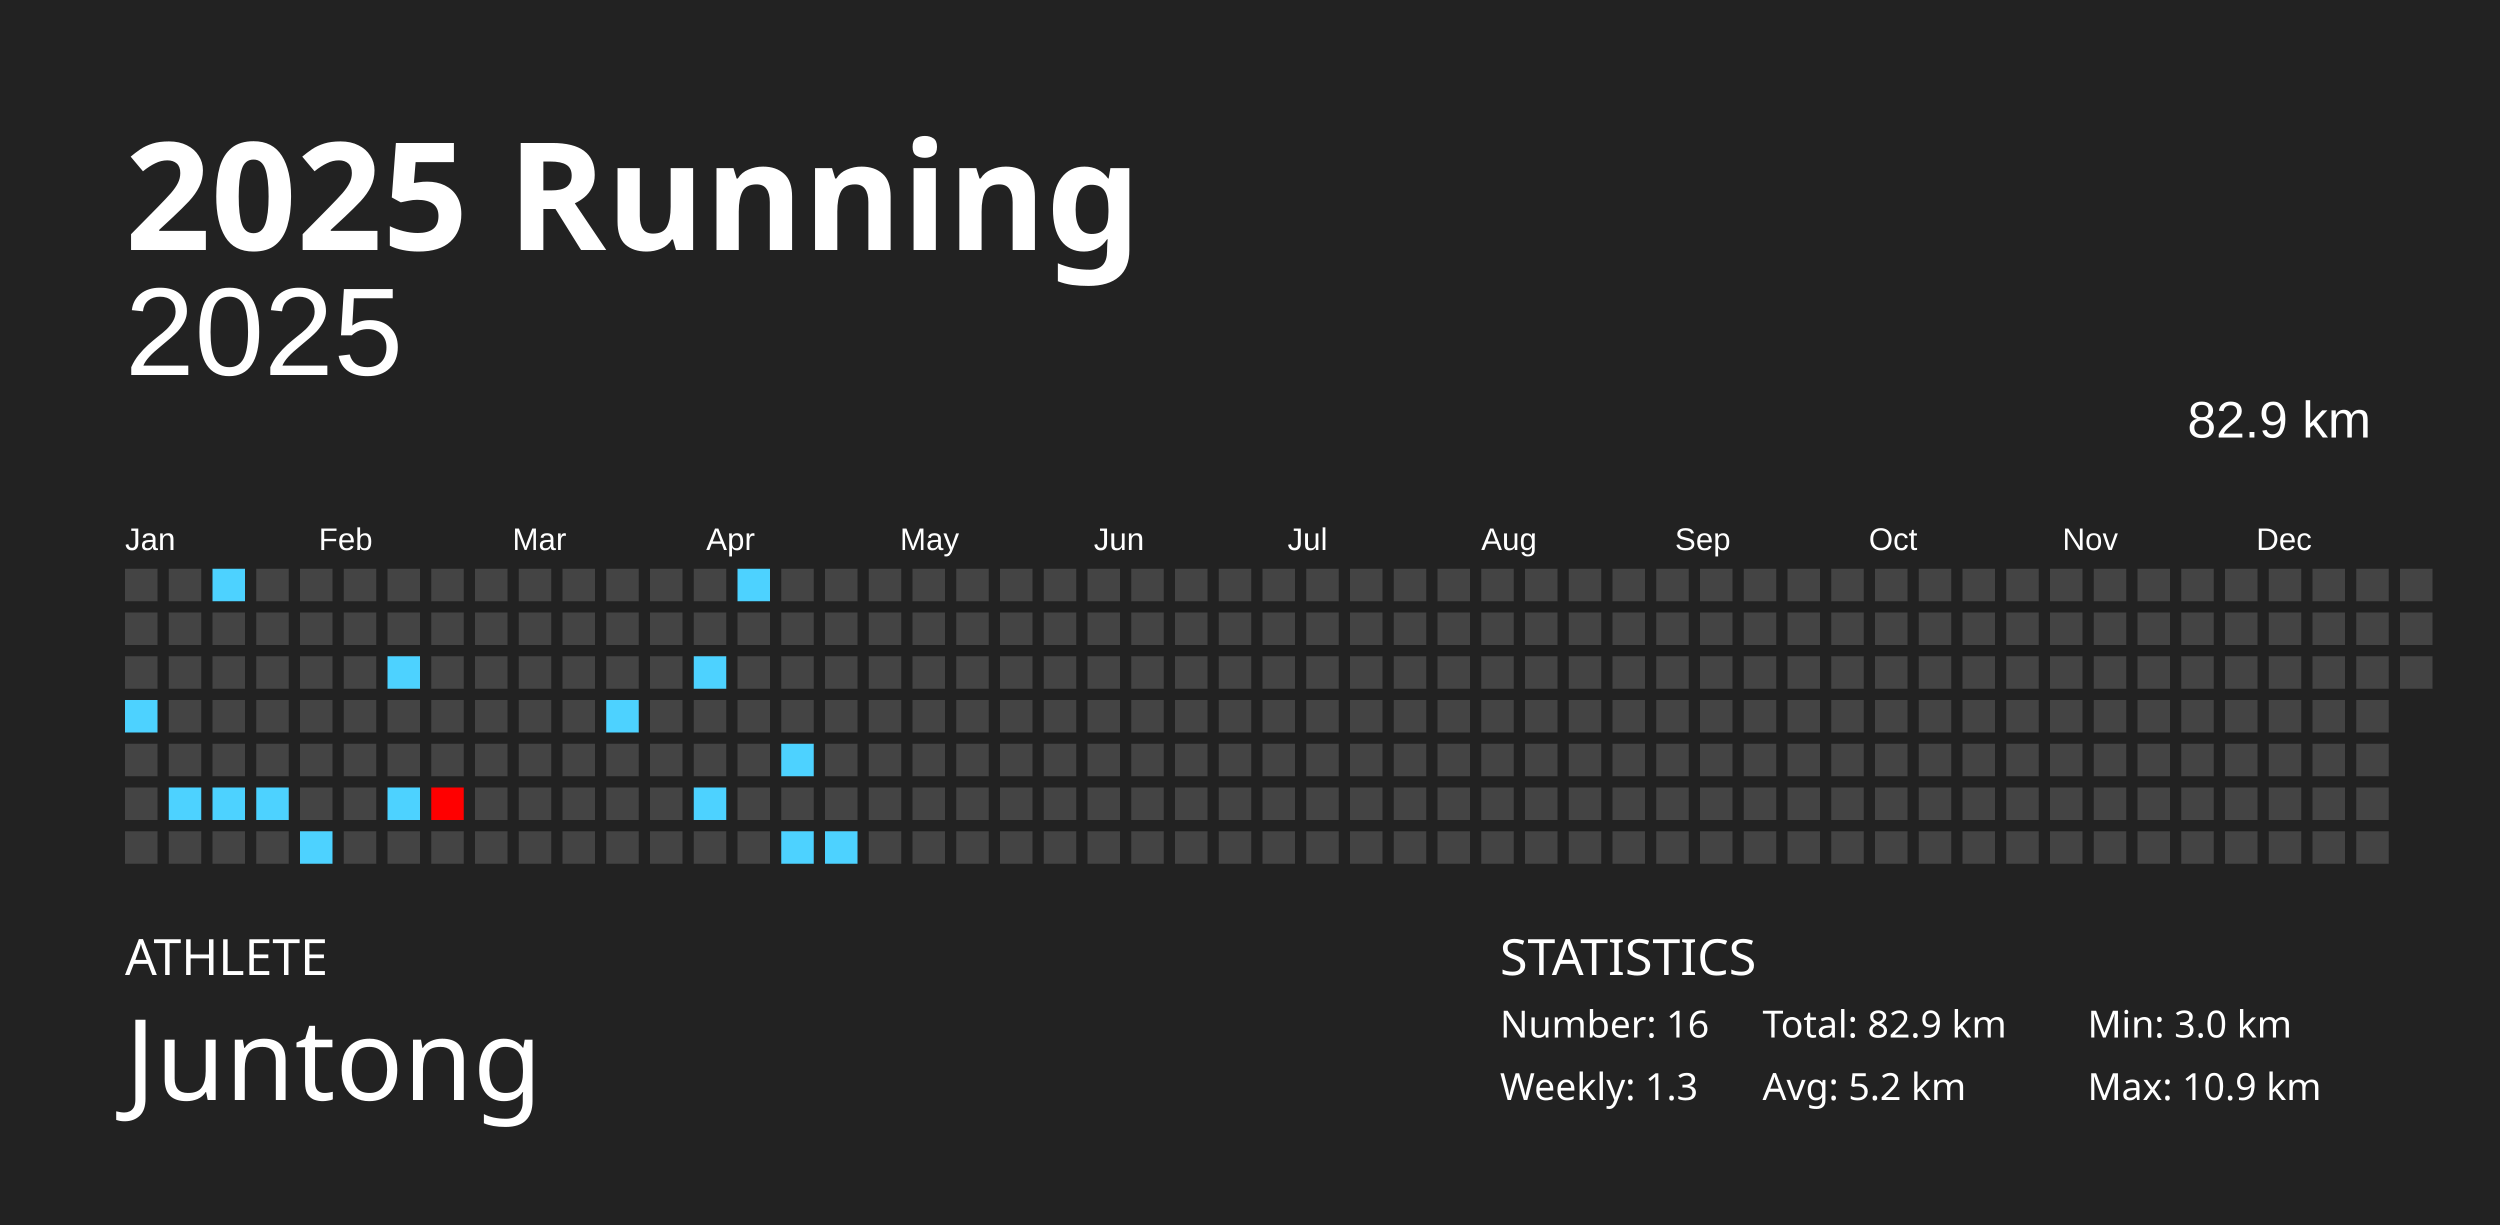
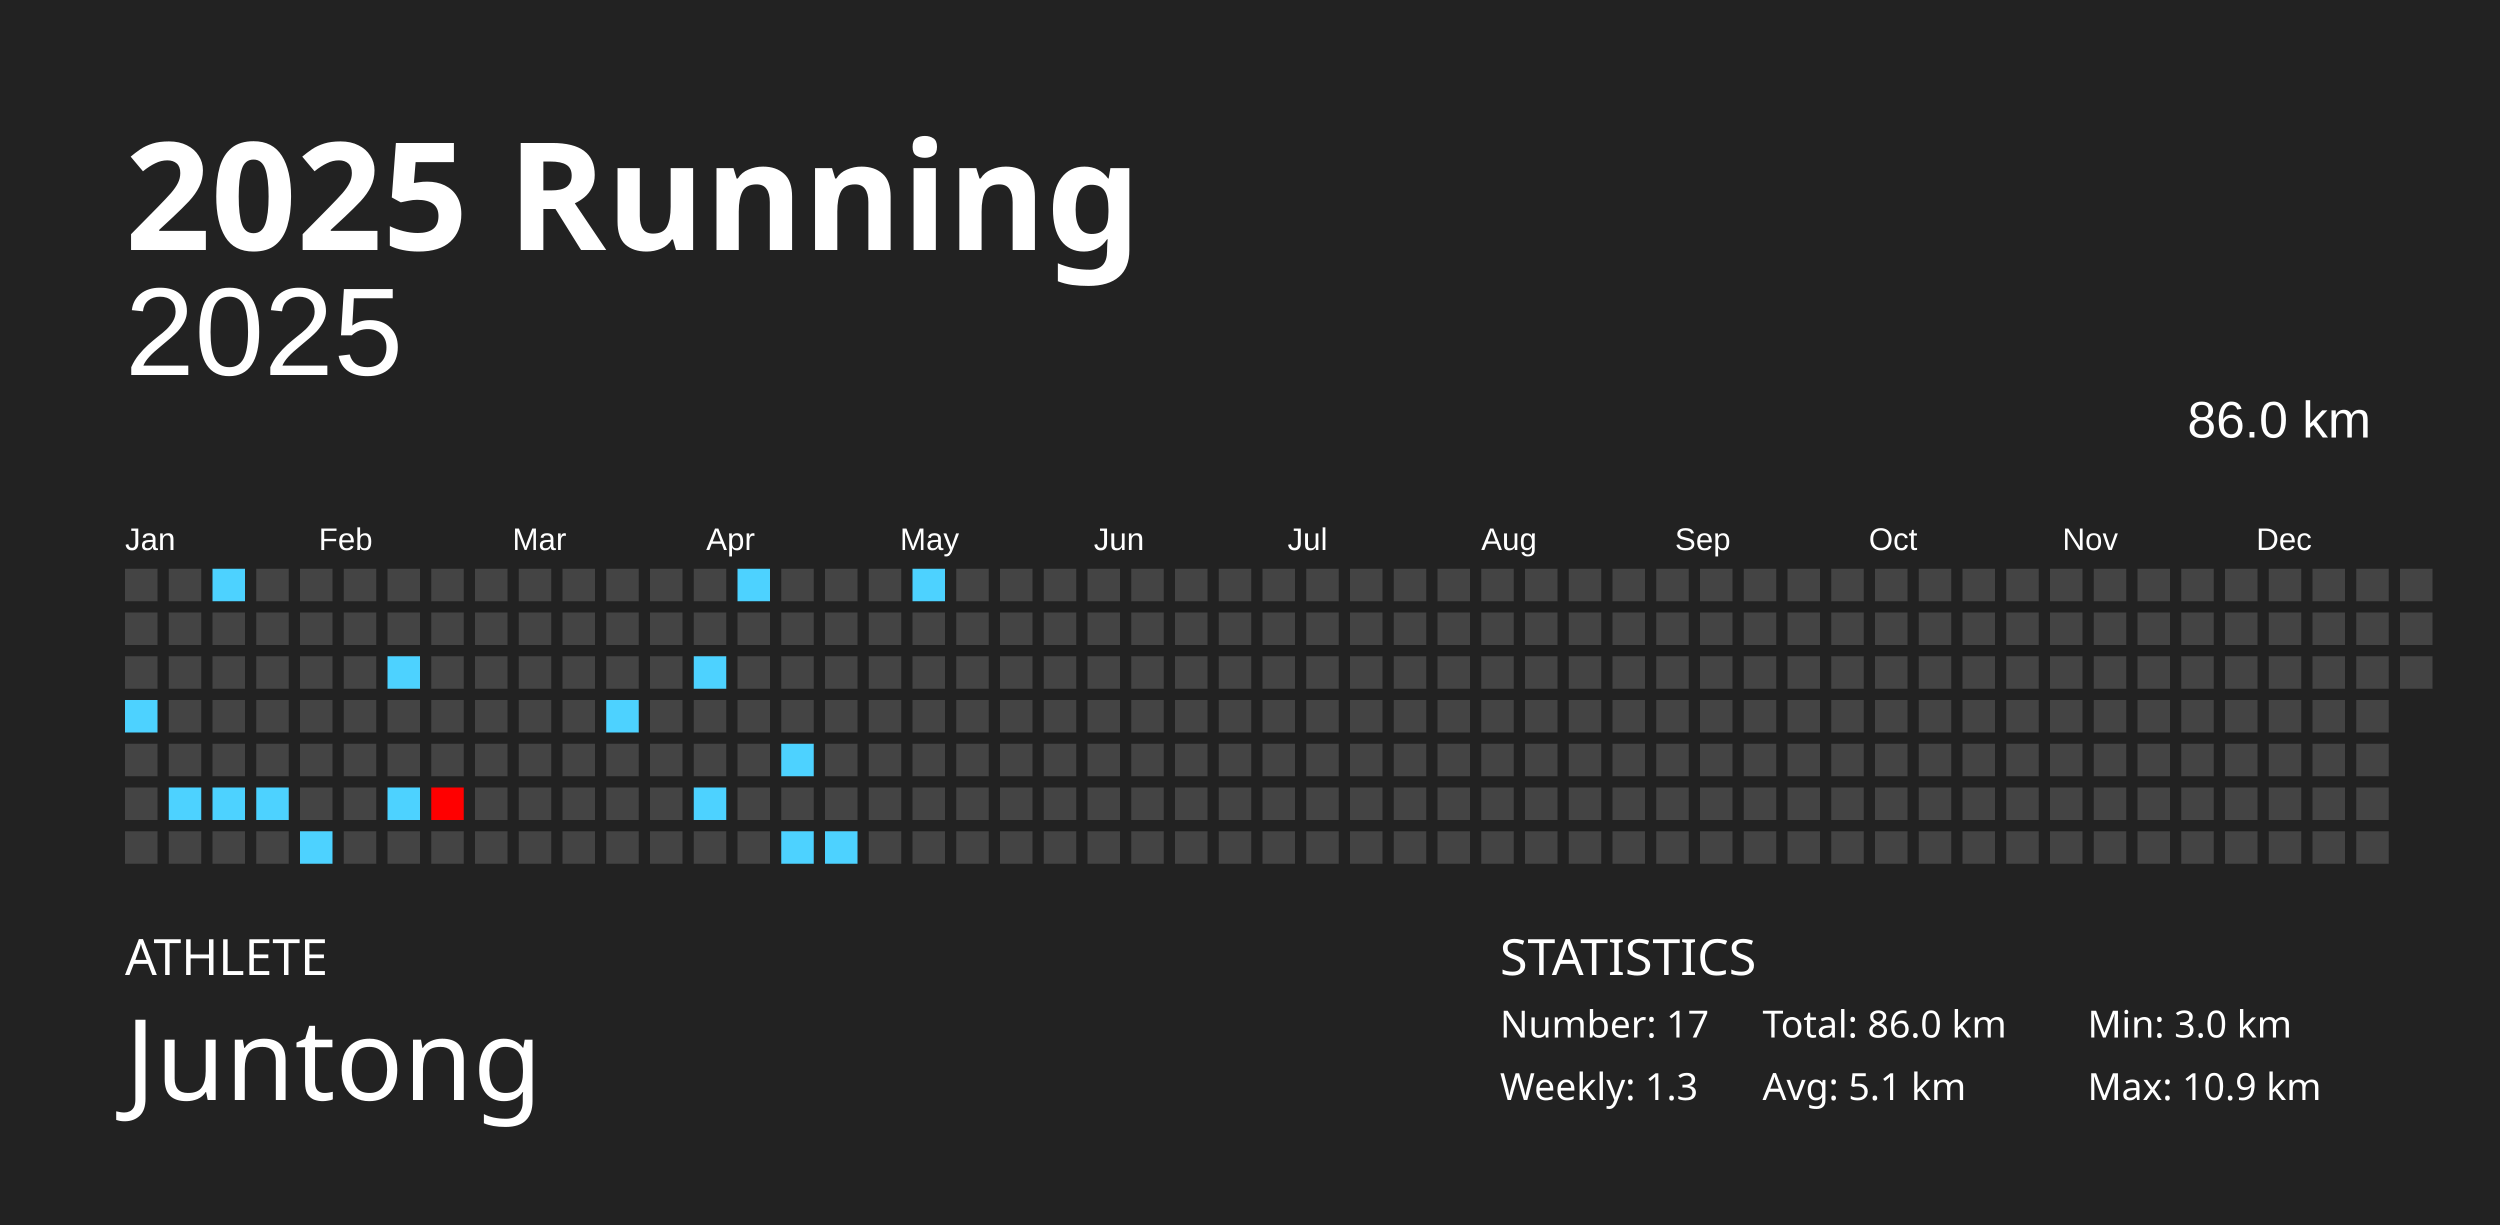
<svg xmlns="http://www.w3.org/2000/svg" baseProfile="full" height="98mm" version="1.1" viewBox="0,0,200,98" width="200mm">
  <defs />
  <rect fill="#222222" height="98" width="200" x="0" y="0" />
  <text fill="#FFFFFF" style="font-size:12px; font-family:Futura; font-weight:bold;" x="10" y="20">2025 Running</text>
  <text fill="#FFFFFF" style="font-size:4px; font-family:Futura" x="10" y="78">ATHLETE</text>
  <text fill="#FFFFFF" style="font-size:9px; font-family:Futura" x="10" y="88">Juntong</text>
  <text fill="#FFFFFF" style="font-size:4px; font-family:Futura" x="120" y="78">STATISTICS</text>
-   <text fill="#FFFFFF" style="font-size:3px; font-family:Futura" x="120" y="83">Number: 16</text>
+   <text fill="#FFFFFF" style="font-size:3px; font-family:Futura" x="120" y="83">Number: 17</text>
  <text fill="#FFFFFF" style="font-size:3px; font-family:Futura" x="120" y="88">Weekly: 1.3</text>
-   <text fill="#FFFFFF" style="font-size:3px; font-family:Futura" x="141" y="83">Total: 82.9 km</text>
-   <text fill="#FFFFFF" style="font-size:3px; font-family:Futura" x="141" y="88">Avg: 5.2 km</text>
+   <text fill="#FFFFFF" style="font-size:3px; font-family:Futura" x="141" y="83">Total: 86.0 km</text>
+   <text fill="#FFFFFF" style="font-size:3px; font-family:Futura" x="141" y="88">Avg: 5.1 km</text>
  <text fill="#FFFFFF" style="font-size:3px; font-family:Futura" x="167" y="83">Min: 3.0 km</text>
  <text fill="#FFFFFF" style="font-size:3px; font-family:Futura" x="167" y="88">Max: 10.9 km</text>
  <text alignment-baseline="hanging" fill="#FFFFFF" style="font-size:10.0px; font-family:Arial;" x="10" y="30">2025</text>
-   <text alignment-baseline="hanging" fill="#FFFFFF" style="font-size:4.125px; font-family:Arial;" x="175" y="35">82.9 km</text>
+   <text alignment-baseline="hanging" fill="#FFFFFF" style="font-size:4.125px; font-family:Arial;" x="175" y="35">86.0 km</text>
  <text fill="#FFFFFF" style="font-size:2.5px; font-family:Arial" x="10.0" y="44">Jan</text>
  <text fill="#FFFFFF" style="font-size:2.5px; font-family:Arial" x="25.5" y="44">Feb</text>
  <text fill="#FFFFFF" style="font-size:2.5px; font-family:Arial" x="41.0" y="44">Mar</text>
  <text fill="#FFFFFF" style="font-size:2.5px; font-family:Arial" x="56.5" y="44">Apr</text>
  <text fill="#FFFFFF" style="font-size:2.5px; font-family:Arial" x="72.0" y="44">May</text>
  <text fill="#FFFFFF" style="font-size:2.5px; font-family:Arial" x="87.5" y="44">Jun</text>
  <text fill="#FFFFFF" style="font-size:2.5px; font-family:Arial" x="103.0" y="44">Jul</text>
  <text fill="#FFFFFF" style="font-size:2.5px; font-family:Arial" x="118.5" y="44">Aug</text>
  <text fill="#FFFFFF" style="font-size:2.5px; font-family:Arial" x="134.0" y="44">Sep</text>
  <text fill="#FFFFFF" style="font-size:2.5px; font-family:Arial" x="149.5" y="44">Oct</text>
  <text fill="#FFFFFF" style="font-size:2.5px; font-family:Arial" x="165.0" y="44">Nov</text>
  <text fill="#FFFFFF" style="font-size:2.5px; font-family:Arial" x="180.5" y="44">Dec</text>
  <rect fill="#444444" height="2.6" width="2.6" x="10.0" y="45.5" />
  <rect fill="#444444" height="2.6" width="2.6" x="10.0" y="49.0" />
  <rect fill="#444444" height="2.6" width="2.6" x="10.0" y="52.5" />
  <rect fill="#4dd2ff" height="2.6" width="2.6" x="10.0" y="56.0" />
  <rect fill="#444444" height="2.6" width="2.6" x="10.0" y="59.5" />
  <rect fill="#444444" height="2.6" width="2.6" x="10.0" y="63.0" />
  <rect fill="#444444" height="2.6" width="2.6" x="10.0" y="66.5" />
  <rect fill="#444444" height="2.6" width="2.6" x="13.5" y="45.5" />
  <rect fill="#444444" height="2.6" width="2.6" x="13.5" y="49.0" />
  <rect fill="#444444" height="2.6" width="2.6" x="13.5" y="52.5" />
  <rect fill="#444444" height="2.6" width="2.6" x="13.5" y="56.0" />
  <rect fill="#444444" height="2.6" width="2.6" x="13.5" y="59.5" />
  <rect fill="#4dd2ff" height="2.6" width="2.6" x="13.5" y="63.0" />
  <rect fill="#444444" height="2.6" width="2.6" x="13.5" y="66.5" />
  <rect fill="#4dd2ff" height="2.6" width="2.6" x="17.0" y="45.5" />
  <rect fill="#444444" height="2.6" width="2.6" x="17.0" y="49.0" />
  <rect fill="#444444" height="2.6" width="2.6" x="17.0" y="52.5" />
  <rect fill="#444444" height="2.6" width="2.6" x="17.0" y="56.0" />
  <rect fill="#444444" height="2.6" width="2.6" x="17.0" y="59.5" />
  <rect fill="#4dd2ff" height="2.6" width="2.6" x="17.0" y="63.0" />
  <rect fill="#444444" height="2.6" width="2.6" x="17.0" y="66.5" />
  <rect fill="#444444" height="2.6" width="2.6" x="20.5" y="45.5" />
  <rect fill="#444444" height="2.6" width="2.6" x="20.5" y="49.0" />
  <rect fill="#444444" height="2.6" width="2.6" x="20.5" y="52.5" />
  <rect fill="#444444" height="2.6" width="2.6" x="20.5" y="56.0" />
  <rect fill="#444444" height="2.6" width="2.6" x="20.5" y="59.5" />
  <rect fill="#4dd2ff" height="2.6" width="2.6" x="20.5" y="63.0" />
  <rect fill="#444444" height="2.6" width="2.6" x="20.5" y="66.5" />
  <rect fill="#444444" height="2.6" width="2.6" x="24.0" y="45.5" />
  <rect fill="#444444" height="2.6" width="2.6" x="24.0" y="49.0" />
  <rect fill="#444444" height="2.6" width="2.6" x="24.0" y="52.5" />
  <rect fill="#444444" height="2.6" width="2.6" x="24.0" y="56.0" />
  <rect fill="#444444" height="2.6" width="2.6" x="24.0" y="59.5" />
  <rect fill="#444444" height="2.6" width="2.6" x="24.0" y="63.0" />
  <rect fill="#4dd2ff" height="2.6" width="2.6" x="24.0" y="66.5" />
  <rect fill="#444444" height="2.6" width="2.6" x="27.5" y="45.5" />
  <rect fill="#444444" height="2.6" width="2.6" x="27.5" y="49.0" />
  <rect fill="#444444" height="2.6" width="2.6" x="27.5" y="52.5" />
  <rect fill="#444444" height="2.6" width="2.6" x="27.5" y="56.0" />
  <rect fill="#444444" height="2.6" width="2.6" x="27.5" y="59.5" />
  <rect fill="#444444" height="2.6" width="2.6" x="27.5" y="63.0" />
  <rect fill="#444444" height="2.6" width="2.6" x="27.5" y="66.5" />
  <rect fill="#444444" height="2.6" width="2.6" x="31.0" y="45.5" />
  <rect fill="#444444" height="2.6" width="2.6" x="31.0" y="49.0" />
  <rect fill="#4dd2ff" height="2.6" width="2.6" x="31.0" y="52.5" />
  <rect fill="#444444" height="2.6" width="2.6" x="31.0" y="56.0" />
  <rect fill="#444444" height="2.6" width="2.6" x="31.0" y="59.5" />
  <rect fill="#4dd2ff" height="2.6" width="2.6" x="31.0" y="63.0" />
  <rect fill="#444444" height="2.6" width="2.6" x="31.0" y="66.5" />
  <rect fill="#444444" height="2.6" width="2.6" x="34.5" y="45.5" />
  <rect fill="#444444" height="2.6" width="2.6" x="34.5" y="49.0" />
  <rect fill="#444444" height="2.6" width="2.6" x="34.5" y="52.5" />
  <rect fill="#444444" height="2.6" width="2.6" x="34.5" y="56.0" />
  <rect fill="#444444" height="2.6" width="2.6" x="34.5" y="59.5" />
  <rect fill="#ff0000" height="2.6" width="2.6" x="34.5" y="63.0" />
  <rect fill="#444444" height="2.6" width="2.6" x="34.5" y="66.5" />
  <rect fill="#444444" height="2.6" width="2.6" x="38.0" y="45.5" />
  <rect fill="#444444" height="2.6" width="2.6" x="38.0" y="49.0" />
  <rect fill="#444444" height="2.6" width="2.6" x="38.0" y="52.5" />
  <rect fill="#444444" height="2.6" width="2.6" x="38.0" y="56.0" />
  <rect fill="#444444" height="2.6" width="2.6" x="38.0" y="59.5" />
  <rect fill="#444444" height="2.6" width="2.6" x="38.0" y="63.0" />
  <rect fill="#444444" height="2.6" width="2.6" x="38.0" y="66.5" />
  <rect fill="#444444" height="2.6" width="2.6" x="41.5" y="45.5" />
  <rect fill="#444444" height="2.6" width="2.6" x="41.5" y="49.0" />
  <rect fill="#444444" height="2.6" width="2.6" x="41.5" y="52.5" />
  <rect fill="#444444" height="2.6" width="2.6" x="41.5" y="56.0" />
  <rect fill="#444444" height="2.6" width="2.6" x="41.5" y="59.5" />
  <rect fill="#444444" height="2.6" width="2.6" x="41.5" y="63.0" />
  <rect fill="#444444" height="2.6" width="2.6" x="41.5" y="66.5" />
  <rect fill="#444444" height="2.6" width="2.6" x="45.0" y="45.5" />
  <rect fill="#444444" height="2.6" width="2.6" x="45.0" y="49.0" />
  <rect fill="#444444" height="2.6" width="2.6" x="45.0" y="52.5" />
  <rect fill="#444444" height="2.6" width="2.6" x="45.0" y="56.0" />
  <rect fill="#444444" height="2.6" width="2.6" x="45.0" y="59.5" />
  <rect fill="#444444" height="2.6" width="2.6" x="45.0" y="63.0" />
  <rect fill="#444444" height="2.6" width="2.6" x="45.0" y="66.5" />
  <rect fill="#444444" height="2.6" width="2.6" x="48.5" y="45.5" />
  <rect fill="#444444" height="2.6" width="2.6" x="48.5" y="49.0" />
  <rect fill="#444444" height="2.6" width="2.6" x="48.5" y="52.5" />
  <rect fill="#4dd2ff" height="2.6" width="2.6" x="48.5" y="56.0" />
  <rect fill="#444444" height="2.6" width="2.6" x="48.5" y="59.5" />
  <rect fill="#444444" height="2.6" width="2.6" x="48.5" y="63.0" />
  <rect fill="#444444" height="2.6" width="2.6" x="48.5" y="66.5" />
  <rect fill="#444444" height="2.6" width="2.6" x="52.0" y="45.5" />
  <rect fill="#444444" height="2.6" width="2.6" x="52.0" y="49.0" />
  <rect fill="#444444" height="2.6" width="2.6" x="52.0" y="52.5" />
  <rect fill="#444444" height="2.6" width="2.6" x="52.0" y="56.0" />
  <rect fill="#444444" height="2.6" width="2.6" x="52.0" y="59.5" />
  <rect fill="#444444" height="2.6" width="2.6" x="52.0" y="63.0" />
  <rect fill="#444444" height="2.6" width="2.6" x="52.0" y="66.5" />
  <rect fill="#444444" height="2.6" width="2.6" x="55.5" y="45.5" />
  <rect fill="#444444" height="2.6" width="2.6" x="55.5" y="49.0" />
  <rect fill="#4dd2ff" height="2.6" width="2.6" x="55.5" y="52.5" />
  <rect fill="#444444" height="2.6" width="2.6" x="55.5" y="56.0" />
  <rect fill="#444444" height="2.6" width="2.6" x="55.5" y="59.5" />
  <rect fill="#4dd2ff" height="2.6" width="2.6" x="55.5" y="63.0" />
  <rect fill="#444444" height="2.6" width="2.6" x="55.5" y="66.5" />
  <rect fill="#4dd2ff" height="2.6" width="2.6" x="59.0" y="45.5" />
  <rect fill="#444444" height="2.6" width="2.6" x="59.0" y="49.0" />
  <rect fill="#444444" height="2.6" width="2.6" x="59.0" y="52.5" />
  <rect fill="#444444" height="2.6" width="2.6" x="59.0" y="56.0" />
  <rect fill="#444444" height="2.6" width="2.6" x="59.0" y="59.5" />
  <rect fill="#444444" height="2.6" width="2.6" x="59.0" y="63.0" />
  <rect fill="#444444" height="2.6" width="2.6" x="59.0" y="66.5" />
  <rect fill="#444444" height="2.6" width="2.6" x="62.5" y="45.5" />
  <rect fill="#444444" height="2.6" width="2.6" x="62.5" y="49.0" />
  <rect fill="#444444" height="2.6" width="2.6" x="62.5" y="52.5" />
  <rect fill="#444444" height="2.6" width="2.6" x="62.5" y="56.0" />
  <rect fill="#4dd2ff" height="2.6" width="2.6" x="62.5" y="59.5" />
  <rect fill="#444444" height="2.6" width="2.6" x="62.5" y="63.0" />
  <rect fill="#4dd2ff" height="2.6" width="2.6" x="62.5" y="66.5" />
  <rect fill="#444444" height="2.6" width="2.6" x="66.0" y="45.5" />
  <rect fill="#444444" height="2.6" width="2.6" x="66.0" y="49.0" />
  <rect fill="#444444" height="2.6" width="2.6" x="66.0" y="52.5" />
  <rect fill="#444444" height="2.6" width="2.6" x="66.0" y="56.0" />
  <rect fill="#444444" height="2.6" width="2.6" x="66.0" y="59.5" />
  <rect fill="#444444" height="2.6" width="2.6" x="66.0" y="63.0" />
  <rect fill="#4dd2ff" height="2.6" width="2.6" x="66.0" y="66.5" />
  <rect fill="#444444" height="2.6" width="2.6" x="69.5" y="45.5" />
  <rect fill="#444444" height="2.6" width="2.6" x="69.5" y="49.0" />
  <rect fill="#444444" height="2.6" width="2.6" x="69.5" y="52.5" />
  <rect fill="#444444" height="2.6" width="2.6" x="69.5" y="56.0" />
  <rect fill="#444444" height="2.6" width="2.6" x="69.5" y="59.5" />
  <rect fill="#444444" height="2.6" width="2.6" x="69.5" y="63.0" />
  <rect fill="#444444" height="2.6" width="2.6" x="69.5" y="66.5" />
-   <rect fill="#444444" height="2.6" width="2.6" x="73.0" y="45.5" />
+   <rect fill="#4dd2ff" height="2.6" width="2.6" x="73.0" y="45.5" />
  <rect fill="#444444" height="2.6" width="2.6" x="73.0" y="49.0" />
  <rect fill="#444444" height="2.6" width="2.6" x="73.0" y="52.5" />
  <rect fill="#444444" height="2.6" width="2.6" x="73.0" y="56.0" />
  <rect fill="#444444" height="2.6" width="2.6" x="73.0" y="59.5" />
  <rect fill="#444444" height="2.6" width="2.6" x="73.0" y="63.0" />
  <rect fill="#444444" height="2.6" width="2.6" x="73.0" y="66.5" />
  <rect fill="#444444" height="2.6" width="2.6" x="76.5" y="45.5" />
  <rect fill="#444444" height="2.6" width="2.6" x="76.5" y="49.0" />
  <rect fill="#444444" height="2.6" width="2.6" x="76.5" y="52.5" />
  <rect fill="#444444" height="2.6" width="2.6" x="76.5" y="56.0" />
  <rect fill="#444444" height="2.6" width="2.6" x="76.5" y="59.5" />
  <rect fill="#444444" height="2.6" width="2.6" x="76.5" y="63.0" />
  <rect fill="#444444" height="2.6" width="2.6" x="76.5" y="66.5" />
  <rect fill="#444444" height="2.6" width="2.6" x="80.0" y="45.5" />
  <rect fill="#444444" height="2.6" width="2.6" x="80.0" y="49.0" />
  <rect fill="#444444" height="2.6" width="2.6" x="80.0" y="52.5" />
  <rect fill="#444444" height="2.6" width="2.6" x="80.0" y="56.0" />
  <rect fill="#444444" height="2.6" width="2.6" x="80.0" y="59.5" />
  <rect fill="#444444" height="2.6" width="2.6" x="80.0" y="63.0" />
  <rect fill="#444444" height="2.6" width="2.6" x="80.0" y="66.5" />
  <rect fill="#444444" height="2.6" width="2.6" x="83.5" y="45.5" />
  <rect fill="#444444" height="2.6" width="2.6" x="83.5" y="49.0" />
  <rect fill="#444444" height="2.6" width="2.6" x="83.5" y="52.5" />
  <rect fill="#444444" height="2.6" width="2.6" x="83.5" y="56.0" />
  <rect fill="#444444" height="2.6" width="2.6" x="83.5" y="59.5" />
  <rect fill="#444444" height="2.6" width="2.6" x="83.5" y="63.0" />
  <rect fill="#444444" height="2.6" width="2.6" x="83.5" y="66.5" />
  <rect fill="#444444" height="2.6" width="2.6" x="87.0" y="45.5" />
  <rect fill="#444444" height="2.6" width="2.6" x="87.0" y="49.0" />
  <rect fill="#444444" height="2.6" width="2.6" x="87.0" y="52.5" />
  <rect fill="#444444" height="2.6" width="2.6" x="87.0" y="56.0" />
  <rect fill="#444444" height="2.6" width="2.6" x="87.0" y="59.5" />
  <rect fill="#444444" height="2.6" width="2.6" x="87.0" y="63.0" />
  <rect fill="#444444" height="2.6" width="2.6" x="87.0" y="66.5" />
  <rect fill="#444444" height="2.6" width="2.6" x="90.5" y="45.5" />
  <rect fill="#444444" height="2.6" width="2.6" x="90.5" y="49.0" />
  <rect fill="#444444" height="2.6" width="2.6" x="90.5" y="52.5" />
  <rect fill="#444444" height="2.6" width="2.6" x="90.5" y="56.0" />
  <rect fill="#444444" height="2.6" width="2.6" x="90.5" y="59.5" />
  <rect fill="#444444" height="2.6" width="2.6" x="90.5" y="63.0" />
  <rect fill="#444444" height="2.6" width="2.6" x="90.5" y="66.5" />
  <rect fill="#444444" height="2.6" width="2.6" x="94.0" y="45.5" />
  <rect fill="#444444" height="2.6" width="2.6" x="94.0" y="49.0" />
  <rect fill="#444444" height="2.6" width="2.6" x="94.0" y="52.5" />
  <rect fill="#444444" height="2.6" width="2.6" x="94.0" y="56.0" />
  <rect fill="#444444" height="2.6" width="2.6" x="94.0" y="59.5" />
  <rect fill="#444444" height="2.6" width="2.6" x="94.0" y="63.0" />
  <rect fill="#444444" height="2.6" width="2.6" x="94.0" y="66.5" />
  <rect fill="#444444" height="2.6" width="2.6" x="97.5" y="45.5" />
  <rect fill="#444444" height="2.6" width="2.6" x="97.5" y="49.0" />
  <rect fill="#444444" height="2.6" width="2.6" x="97.5" y="52.5" />
  <rect fill="#444444" height="2.6" width="2.6" x="97.5" y="56.0" />
  <rect fill="#444444" height="2.6" width="2.6" x="97.5" y="59.5" />
  <rect fill="#444444" height="2.6" width="2.6" x="97.5" y="63.0" />
  <rect fill="#444444" height="2.6" width="2.6" x="97.5" y="66.5" />
  <rect fill="#444444" height="2.6" width="2.6" x="101.0" y="45.5" />
  <rect fill="#444444" height="2.6" width="2.6" x="101.0" y="49.0" />
  <rect fill="#444444" height="2.6" width="2.6" x="101.0" y="52.5" />
  <rect fill="#444444" height="2.6" width="2.6" x="101.0" y="56.0" />
  <rect fill="#444444" height="2.6" width="2.6" x="101.0" y="59.5" />
  <rect fill="#444444" height="2.6" width="2.6" x="101.0" y="63.0" />
  <rect fill="#444444" height="2.6" width="2.6" x="101.0" y="66.5" />
  <rect fill="#444444" height="2.6" width="2.6" x="104.5" y="45.5" />
  <rect fill="#444444" height="2.6" width="2.6" x="104.5" y="49.0" />
  <rect fill="#444444" height="2.6" width="2.6" x="104.5" y="52.5" />
  <rect fill="#444444" height="2.6" width="2.6" x="104.5" y="56.0" />
  <rect fill="#444444" height="2.6" width="2.6" x="104.5" y="59.5" />
  <rect fill="#444444" height="2.6" width="2.6" x="104.5" y="63.0" />
  <rect fill="#444444" height="2.6" width="2.6" x="104.5" y="66.5" />
  <rect fill="#444444" height="2.6" width="2.6" x="108.0" y="45.5" />
  <rect fill="#444444" height="2.6" width="2.6" x="108.0" y="49.0" />
  <rect fill="#444444" height="2.6" width="2.6" x="108.0" y="52.5" />
  <rect fill="#444444" height="2.6" width="2.6" x="108.0" y="56.0" />
  <rect fill="#444444" height="2.6" width="2.6" x="108.0" y="59.5" />
  <rect fill="#444444" height="2.6" width="2.6" x="108.0" y="63.0" />
  <rect fill="#444444" height="2.6" width="2.6" x="108.0" y="66.5" />
  <rect fill="#444444" height="2.6" width="2.6" x="111.5" y="45.5" />
  <rect fill="#444444" height="2.6" width="2.6" x="111.5" y="49.0" />
  <rect fill="#444444" height="2.6" width="2.6" x="111.5" y="52.5" />
  <rect fill="#444444" height="2.6" width="2.6" x="111.5" y="56.0" />
  <rect fill="#444444" height="2.6" width="2.6" x="111.5" y="59.5" />
  <rect fill="#444444" height="2.6" width="2.6" x="111.5" y="63.0" />
  <rect fill="#444444" height="2.6" width="2.6" x="111.5" y="66.5" />
  <rect fill="#444444" height="2.6" width="2.6" x="115.0" y="45.5" />
  <rect fill="#444444" height="2.6" width="2.6" x="115.0" y="49.0" />
  <rect fill="#444444" height="2.6" width="2.6" x="115.0" y="52.5" />
  <rect fill="#444444" height="2.6" width="2.6" x="115.0" y="56.0" />
  <rect fill="#444444" height="2.6" width="2.6" x="115.0" y="59.5" />
  <rect fill="#444444" height="2.6" width="2.6" x="115.0" y="63.0" />
  <rect fill="#444444" height="2.6" width="2.6" x="115.0" y="66.5" />
  <rect fill="#444444" height="2.6" width="2.6" x="118.5" y="45.5" />
  <rect fill="#444444" height="2.6" width="2.6" x="118.5" y="49.0" />
  <rect fill="#444444" height="2.6" width="2.6" x="118.5" y="52.5" />
  <rect fill="#444444" height="2.6" width="2.6" x="118.5" y="56.0" />
  <rect fill="#444444" height="2.6" width="2.6" x="118.5" y="59.5" />
  <rect fill="#444444" height="2.6" width="2.6" x="118.5" y="63.0" />
  <rect fill="#444444" height="2.6" width="2.6" x="118.5" y="66.5" />
  <rect fill="#444444" height="2.6" width="2.6" x="122.0" y="45.5" />
  <rect fill="#444444" height="2.6" width="2.6" x="122.0" y="49.0" />
  <rect fill="#444444" height="2.6" width="2.6" x="122.0" y="52.5" />
  <rect fill="#444444" height="2.6" width="2.6" x="122.0" y="56.0" />
  <rect fill="#444444" height="2.6" width="2.6" x="122.0" y="59.5" />
  <rect fill="#444444" height="2.6" width="2.6" x="122.0" y="63.0" />
  <rect fill="#444444" height="2.6" width="2.6" x="122.0" y="66.5" />
  <rect fill="#444444" height="2.6" width="2.6" x="125.5" y="45.5" />
  <rect fill="#444444" height="2.6" width="2.6" x="125.5" y="49.0" />
  <rect fill="#444444" height="2.6" width="2.6" x="125.5" y="52.5" />
  <rect fill="#444444" height="2.6" width="2.6" x="125.5" y="56.0" />
  <rect fill="#444444" height="2.6" width="2.6" x="125.5" y="59.5" />
  <rect fill="#444444" height="2.6" width="2.6" x="125.5" y="63.0" />
  <rect fill="#444444" height="2.6" width="2.6" x="125.5" y="66.5" />
  <rect fill="#444444" height="2.6" width="2.6" x="129.0" y="45.5" />
  <rect fill="#444444" height="2.6" width="2.6" x="129.0" y="49.0" />
  <rect fill="#444444" height="2.6" width="2.6" x="129.0" y="52.5" />
  <rect fill="#444444" height="2.6" width="2.6" x="129.0" y="56.0" />
  <rect fill="#444444" height="2.6" width="2.6" x="129.0" y="59.5" />
  <rect fill="#444444" height="2.6" width="2.6" x="129.0" y="63.0" />
  <rect fill="#444444" height="2.6" width="2.6" x="129.0" y="66.5" />
  <rect fill="#444444" height="2.6" width="2.6" x="132.5" y="45.5" />
  <rect fill="#444444" height="2.6" width="2.6" x="132.5" y="49.0" />
  <rect fill="#444444" height="2.6" width="2.6" x="132.5" y="52.5" />
  <rect fill="#444444" height="2.6" width="2.6" x="132.5" y="56.0" />
  <rect fill="#444444" height="2.6" width="2.6" x="132.5" y="59.5" />
  <rect fill="#444444" height="2.6" width="2.6" x="132.5" y="63.0" />
  <rect fill="#444444" height="2.6" width="2.6" x="132.5" y="66.5" />
  <rect fill="#444444" height="2.6" width="2.6" x="136.0" y="45.5" />
  <rect fill="#444444" height="2.6" width="2.6" x="136.0" y="49.0" />
  <rect fill="#444444" height="2.6" width="2.6" x="136.0" y="52.5" />
  <rect fill="#444444" height="2.6" width="2.6" x="136.0" y="56.0" />
  <rect fill="#444444" height="2.6" width="2.6" x="136.0" y="59.5" />
  <rect fill="#444444" height="2.6" width="2.6" x="136.0" y="63.0" />
  <rect fill="#444444" height="2.6" width="2.6" x="136.0" y="66.5" />
  <rect fill="#444444" height="2.6" width="2.6" x="139.5" y="45.5" />
  <rect fill="#444444" height="2.6" width="2.6" x="139.5" y="49.0" />
  <rect fill="#444444" height="2.6" width="2.6" x="139.5" y="52.5" />
  <rect fill="#444444" height="2.6" width="2.6" x="139.5" y="56.0" />
  <rect fill="#444444" height="2.6" width="2.6" x="139.5" y="59.5" />
  <rect fill="#444444" height="2.6" width="2.6" x="139.5" y="63.0" />
  <rect fill="#444444" height="2.6" width="2.6" x="139.5" y="66.5" />
  <rect fill="#444444" height="2.6" width="2.6" x="143.0" y="45.5" />
  <rect fill="#444444" height="2.6" width="2.6" x="143.0" y="49.0" />
  <rect fill="#444444" height="2.6" width="2.6" x="143.0" y="52.5" />
  <rect fill="#444444" height="2.6" width="2.6" x="143.0" y="56.0" />
  <rect fill="#444444" height="2.6" width="2.6" x="143.0" y="59.5" />
  <rect fill="#444444" height="2.6" width="2.6" x="143.0" y="63.0" />
  <rect fill="#444444" height="2.6" width="2.6" x="143.0" y="66.5" />
  <rect fill="#444444" height="2.6" width="2.6" x="146.5" y="45.5" />
  <rect fill="#444444" height="2.6" width="2.6" x="146.5" y="49.0" />
  <rect fill="#444444" height="2.6" width="2.6" x="146.5" y="52.5" />
  <rect fill="#444444" height="2.6" width="2.6" x="146.5" y="56.0" />
  <rect fill="#444444" height="2.6" width="2.6" x="146.5" y="59.5" />
  <rect fill="#444444" height="2.6" width="2.6" x="146.5" y="63.0" />
  <rect fill="#444444" height="2.6" width="2.6" x="146.5" y="66.5" />
  <rect fill="#444444" height="2.6" width="2.6" x="150.0" y="45.5" />
  <rect fill="#444444" height="2.6" width="2.6" x="150.0" y="49.0" />
  <rect fill="#444444" height="2.6" width="2.6" x="150.0" y="52.5" />
  <rect fill="#444444" height="2.6" width="2.6" x="150.0" y="56.0" />
  <rect fill="#444444" height="2.6" width="2.6" x="150.0" y="59.5" />
  <rect fill="#444444" height="2.6" width="2.6" x="150.0" y="63.0" />
  <rect fill="#444444" height="2.6" width="2.6" x="150.0" y="66.5" />
  <rect fill="#444444" height="2.6" width="2.6" x="153.5" y="45.5" />
  <rect fill="#444444" height="2.6" width="2.6" x="153.5" y="49.0" />
  <rect fill="#444444" height="2.6" width="2.6" x="153.5" y="52.5" />
  <rect fill="#444444" height="2.6" width="2.6" x="153.5" y="56.0" />
  <rect fill="#444444" height="2.6" width="2.6" x="153.5" y="59.5" />
  <rect fill="#444444" height="2.6" width="2.6" x="153.5" y="63.0" />
  <rect fill="#444444" height="2.6" width="2.6" x="153.5" y="66.5" />
  <rect fill="#444444" height="2.6" width="2.6" x="157.0" y="45.5" />
  <rect fill="#444444" height="2.6" width="2.6" x="157.0" y="49.0" />
  <rect fill="#444444" height="2.6" width="2.6" x="157.0" y="52.5" />
  <rect fill="#444444" height="2.6" width="2.6" x="157.0" y="56.0" />
  <rect fill="#444444" height="2.6" width="2.6" x="157.0" y="59.5" />
  <rect fill="#444444" height="2.6" width="2.6" x="157.0" y="63.0" />
  <rect fill="#444444" height="2.6" width="2.6" x="157.0" y="66.5" />
  <rect fill="#444444" height="2.6" width="2.6" x="160.5" y="45.5" />
  <rect fill="#444444" height="2.6" width="2.6" x="160.5" y="49.0" />
  <rect fill="#444444" height="2.6" width="2.6" x="160.5" y="52.5" />
  <rect fill="#444444" height="2.6" width="2.6" x="160.5" y="56.0" />
  <rect fill="#444444" height="2.6" width="2.6" x="160.5" y="59.5" />
  <rect fill="#444444" height="2.6" width="2.6" x="160.5" y="63.0" />
  <rect fill="#444444" height="2.6" width="2.6" x="160.5" y="66.5" />
  <rect fill="#444444" height="2.6" width="2.6" x="164.0" y="45.5" />
  <rect fill="#444444" height="2.6" width="2.6" x="164.0" y="49.0" />
  <rect fill="#444444" height="2.6" width="2.6" x="164.0" y="52.5" />
  <rect fill="#444444" height="2.6" width="2.6" x="164.0" y="56.0" />
  <rect fill="#444444" height="2.6" width="2.6" x="164.0" y="59.5" />
  <rect fill="#444444" height="2.6" width="2.6" x="164.0" y="63.0" />
  <rect fill="#444444" height="2.6" width="2.6" x="164.0" y="66.5" />
  <rect fill="#444444" height="2.6" width="2.6" x="167.5" y="45.5" />
  <rect fill="#444444" height="2.6" width="2.6" x="167.5" y="49.0" />
  <rect fill="#444444" height="2.6" width="2.6" x="167.5" y="52.5" />
  <rect fill="#444444" height="2.6" width="2.6" x="167.5" y="56.0" />
  <rect fill="#444444" height="2.6" width="2.6" x="167.5" y="59.5" />
  <rect fill="#444444" height="2.6" width="2.6" x="167.5" y="63.0" />
  <rect fill="#444444" height="2.6" width="2.6" x="167.5" y="66.5" />
  <rect fill="#444444" height="2.6" width="2.6" x="171.0" y="45.5" />
  <rect fill="#444444" height="2.6" width="2.6" x="171.0" y="49.0" />
  <rect fill="#444444" height="2.6" width="2.6" x="171.0" y="52.5" />
  <rect fill="#444444" height="2.6" width="2.6" x="171.0" y="56.0" />
  <rect fill="#444444" height="2.6" width="2.6" x="171.0" y="59.5" />
  <rect fill="#444444" height="2.6" width="2.6" x="171.0" y="63.0" />
  <rect fill="#444444" height="2.6" width="2.6" x="171.0" y="66.5" />
  <rect fill="#444444" height="2.6" width="2.6" x="174.5" y="45.5" />
  <rect fill="#444444" height="2.6" width="2.6" x="174.5" y="49.0" />
  <rect fill="#444444" height="2.6" width="2.6" x="174.5" y="52.5" />
  <rect fill="#444444" height="2.6" width="2.6" x="174.5" y="56.0" />
  <rect fill="#444444" height="2.6" width="2.6" x="174.5" y="59.5" />
  <rect fill="#444444" height="2.6" width="2.6" x="174.5" y="63.0" />
  <rect fill="#444444" height="2.6" width="2.6" x="174.5" y="66.5" />
  <rect fill="#444444" height="2.6" width="2.6" x="178.0" y="45.5" />
  <rect fill="#444444" height="2.6" width="2.6" x="178.0" y="49.0" />
  <rect fill="#444444" height="2.6" width="2.6" x="178.0" y="52.5" />
  <rect fill="#444444" height="2.6" width="2.6" x="178.0" y="56.0" />
  <rect fill="#444444" height="2.6" width="2.6" x="178.0" y="59.5" />
  <rect fill="#444444" height="2.6" width="2.6" x="178.0" y="63.0" />
  <rect fill="#444444" height="2.6" width="2.6" x="178.0" y="66.5" />
  <rect fill="#444444" height="2.6" width="2.6" x="181.5" y="45.5" />
  <rect fill="#444444" height="2.6" width="2.6" x="181.5" y="49.0" />
  <rect fill="#444444" height="2.6" width="2.6" x="181.5" y="52.5" />
  <rect fill="#444444" height="2.6" width="2.6" x="181.5" y="56.0" />
  <rect fill="#444444" height="2.6" width="2.6" x="181.5" y="59.5" />
  <rect fill="#444444" height="2.6" width="2.6" x="181.5" y="63.0" />
  <rect fill="#444444" height="2.6" width="2.6" x="181.5" y="66.5" />
  <rect fill="#444444" height="2.6" width="2.6" x="185.0" y="45.5" />
  <rect fill="#444444" height="2.6" width="2.6" x="185.0" y="49.0" />
  <rect fill="#444444" height="2.6" width="2.6" x="185.0" y="52.5" />
  <rect fill="#444444" height="2.6" width="2.6" x="185.0" y="56.0" />
  <rect fill="#444444" height="2.6" width="2.6" x="185.0" y="59.5" />
  <rect fill="#444444" height="2.6" width="2.6" x="185.0" y="63.0" />
  <rect fill="#444444" height="2.6" width="2.6" x="185.0" y="66.5" />
  <rect fill="#444444" height="2.6" width="2.6" x="188.5" y="45.5" />
  <rect fill="#444444" height="2.6" width="2.6" x="188.5" y="49.0" />
  <rect fill="#444444" height="2.6" width="2.6" x="188.5" y="52.5" />
  <rect fill="#444444" height="2.6" width="2.6" x="188.5" y="56.0" />
  <rect fill="#444444" height="2.6" width="2.6" x="188.5" y="59.5" />
  <rect fill="#444444" height="2.6" width="2.6" x="188.5" y="63.0" />
  <rect fill="#444444" height="2.6" width="2.6" x="188.5" y="66.5" />
  <rect fill="#444444" height="2.6" width="2.6" x="192.0" y="45.5" />
  <rect fill="#444444" height="2.6" width="2.6" x="192.0" y="49.0" />
  <rect fill="#444444" height="2.6" width="2.6" x="192.0" y="52.5" />
</svg>
